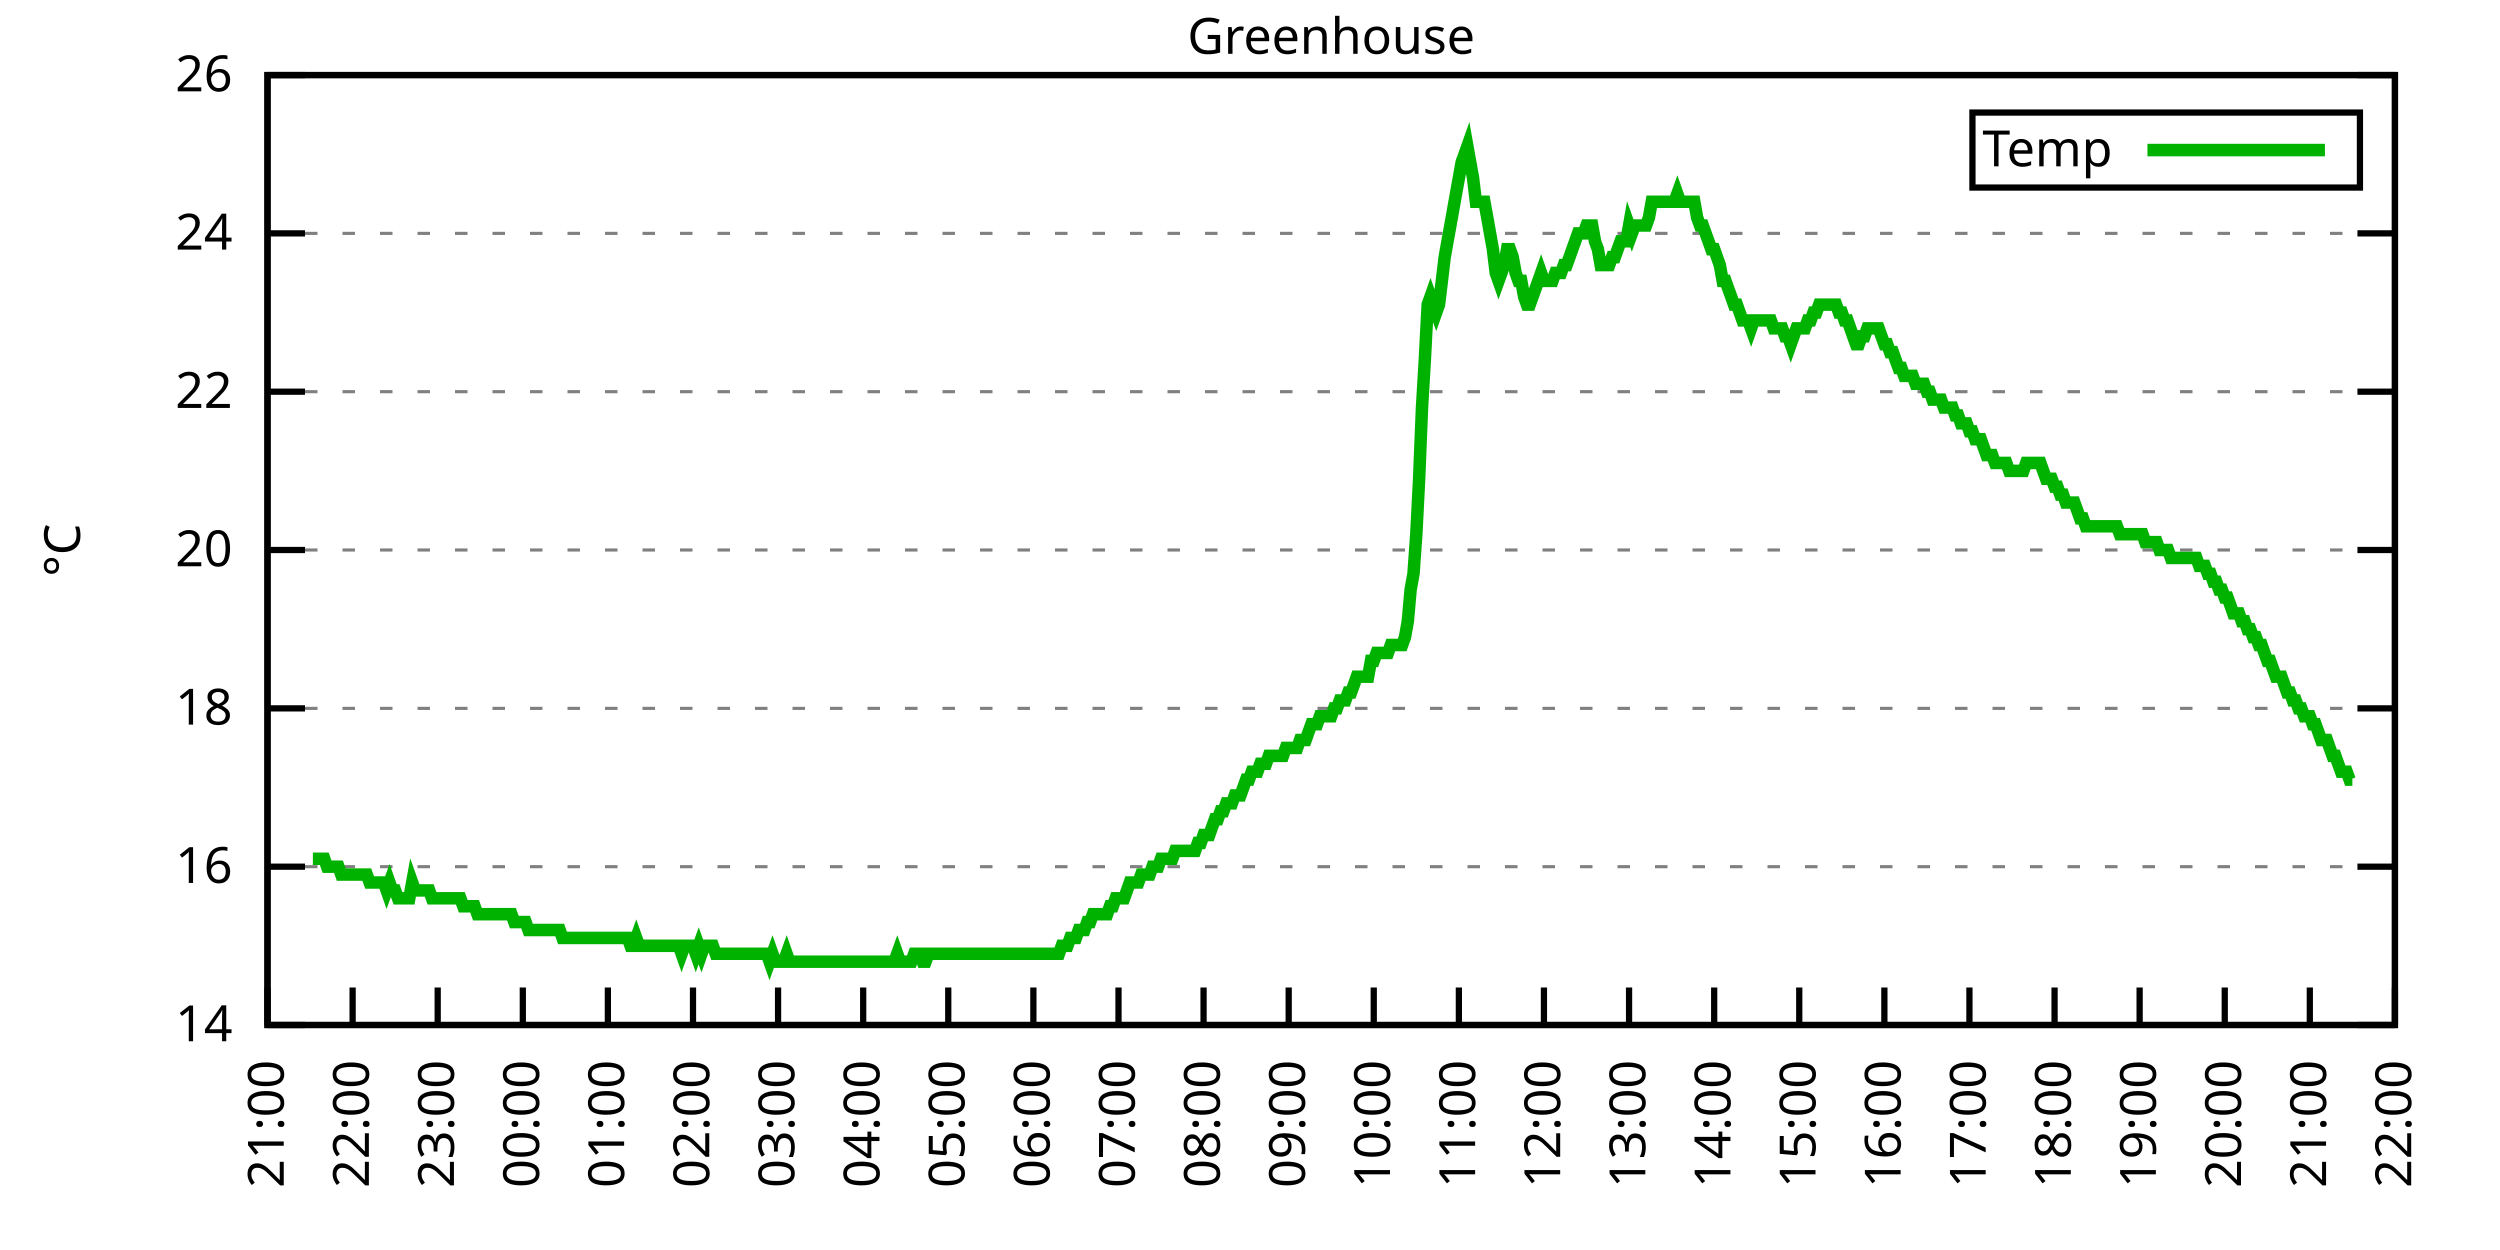
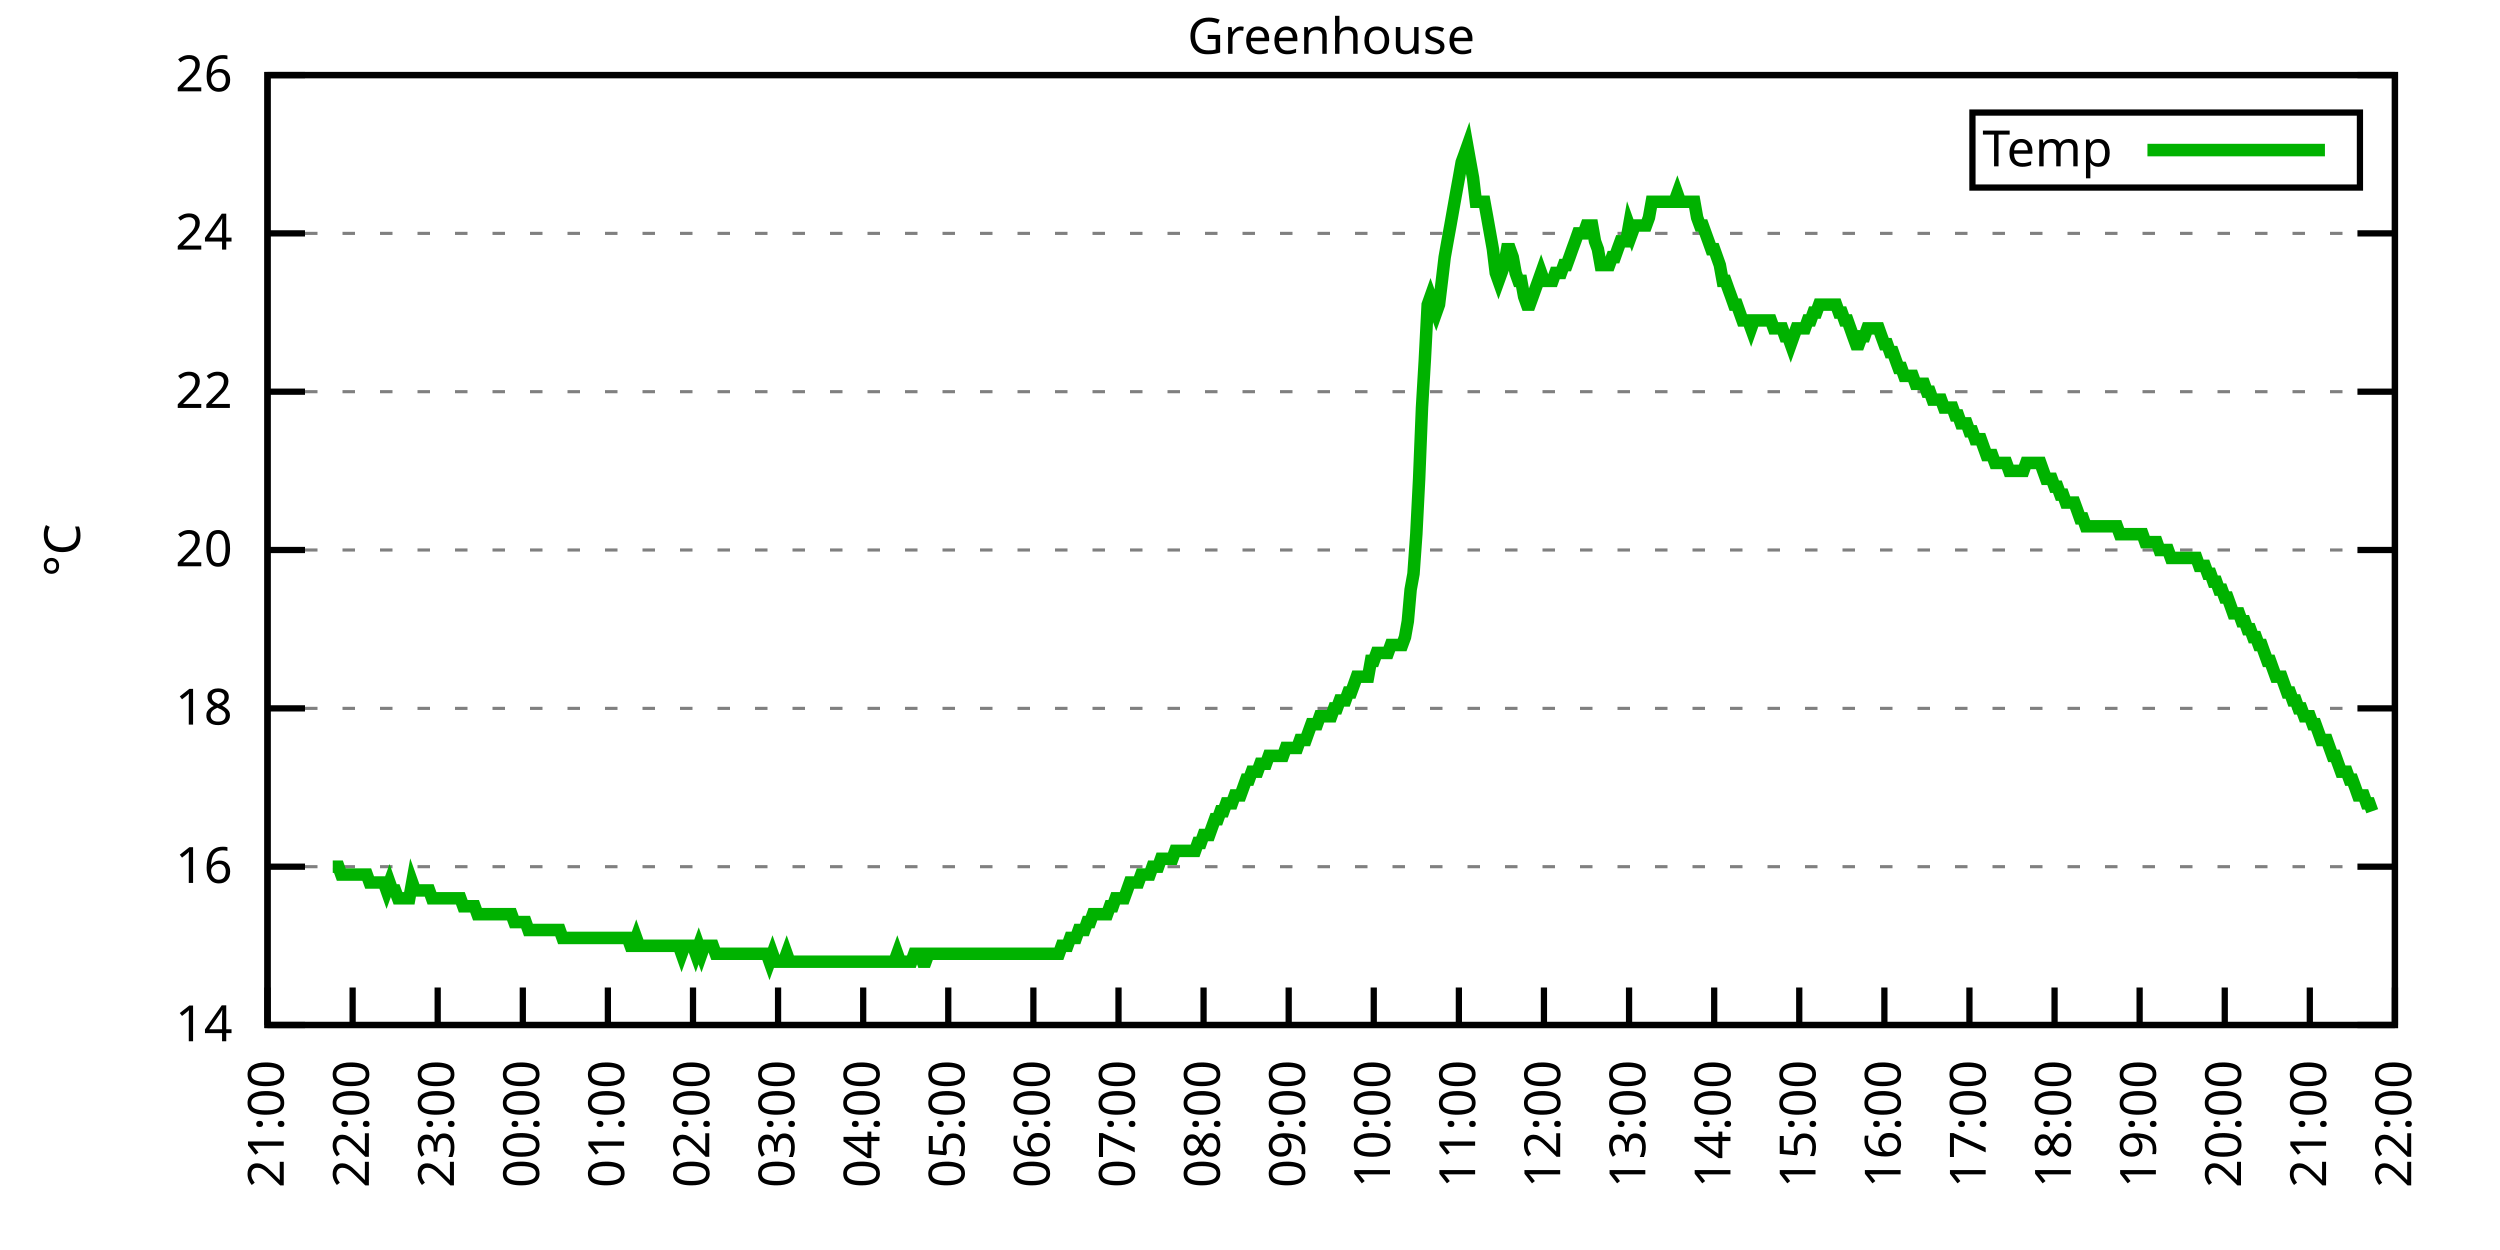
<svg xmlns="http://www.w3.org/2000/svg" xmlns:xlink="http://www.w3.org/1999/xlink" width="400" height="200" viewBox="0 0 400 200">
  <g id="gnuplot_canvas">
    <rect x="0" y="0" width="400" height="200" fill="none" />
    <defs>
      <circle id="gpDot" r="0.5" stroke-width="0.5" stroke="currentColor" />
      <path id="gpPt0" stroke-width="0.333" stroke="currentColor" d="M-1,0 h2 M0,-1 v2" />
      <path id="gpPt1" stroke-width="0.333" stroke="currentColor" d="M-1,-1 L1,1 M1,-1 L-1,1" />
      <path id="gpPt2" stroke-width="0.333" stroke="currentColor" d="M-1,0 L1,0 M0,-1 L0,1 M-1,-1 L1,1 M-1,1 L1,-1" />
      <rect id="gpPt3" stroke-width="0.333" stroke="currentColor" x="-1" y="-1" width="2" height="2" />
      <rect id="gpPt4" stroke-width="0.333" stroke="currentColor" fill="currentColor" x="-1" y="-1" width="2" height="2" />
      <circle id="gpPt5" stroke-width="0.333" stroke="currentColor" cx="0" cy="0" r="1" />
      <use xlink:href="#gpPt5" id="gpPt6" fill="currentColor" stroke="none" />
      <path id="gpPt7" stroke-width="0.333" stroke="currentColor" d="M0,-1.33 L-1.33,0.67 L1.33,0.67 z" />
      <use xlink:href="#gpPt7" id="gpPt8" fill="currentColor" stroke="none" />
      <use xlink:href="#gpPt7" id="gpPt9" stroke="currentColor" transform="rotate(180)" />
      <use xlink:href="#gpPt9" id="gpPt10" fill="currentColor" stroke="none" />
      <use xlink:href="#gpPt3" id="gpPt11" stroke="currentColor" transform="rotate(45)" />
      <use xlink:href="#gpPt11" id="gpPt12" fill="currentColor" stroke="none" />
      <path id="gpPt13" stroke-width="0.333" stroke="currentColor" d="M0,1.330 L1.265,0.411 L0.782,-1.067 L-0.782,-1.076 L-1.265,0.411 z" />
      <use xlink:href="#gpPt13" id="gpPt14" fill="currentColor" stroke="none" />
      <filter id="textbox" filterUnits="objectBoundingBox" x="0" y="0" height="1" width="1">
        <feFlood flood-color="white" flood-opacity="1" result="bgnd" />
        <feComposite in="SourceGraphic" in2="bgnd" operator="atop" />
      </filter>
      <filter id="greybox" filterUnits="objectBoundingBox" x="0" y="0" height="1" width="1">
        <feFlood flood-color="lightgrey" flood-opacity="1" result="grey" />
        <feComposite in="SourceGraphic" in2="grey" operator="atop" />
      </filter>
    </defs>
    <g fill="none" color="white" stroke="currentColor" stroke-width="1.00" stroke-linecap="butt" stroke-linejoin="miter">
</g>
    <g fill="none" color="black" stroke="currentColor" stroke-width="1.00" stroke-linecap="butt" stroke-linejoin="miter">
      <g stroke="none" shape-rendering="crispEdges">
        <polygon fill="rgb(255, 255, 255)" points="42.80,164.00 383.18,164.00 383.18,12.02 42.80,12.02 " />
      </g>
    </g>
    <g fill="none" color="black" stroke="currentColor" stroke-width="1.00" stroke-linecap="butt" stroke-linejoin="miter">
</g>
    <g fill="none" color="black" stroke="black" stroke-width="0.50" stroke-linecap="butt" stroke-linejoin="miter">
</g>
    <g fill="none" color="gray" stroke="currentColor" stroke-width="0.50" stroke-linecap="butt" stroke-linejoin="miter">
      <path stroke="gray" stroke-dasharray="2,4" class="gridline" d="M42.80,164.00 L383.19,164.00  " />
    </g>
    <g fill="none" color="gray" stroke="gray" stroke-width="1.00" stroke-linecap="butt" stroke-linejoin="miter">
</g>
    <g fill="none" color="black" stroke="currentColor" stroke-width="1.00" stroke-linecap="butt" stroke-linejoin="miter">
      <path stroke="black" d="M42.80,164.00 L48.80,164.00 M383.19,164.00 L377.19,164.00  " />
      <g transform="translate(37.20,166.60)" stroke="none" fill="black" font-family="Sans" font-size="8.00" text-anchor="end">
        <text>
          <tspan font-family="Sans"> 14</tspan>
        </text>
      </g>
    </g>
    <g fill="none" color="black" stroke="currentColor" stroke-width="1.00" stroke-linecap="butt" stroke-linejoin="miter">
</g>
    <g fill="none" color="black" stroke="black" stroke-width="0.50" stroke-linecap="butt" stroke-linejoin="miter">
</g>
    <g fill="none" color="gray" stroke="currentColor" stroke-width="0.50" stroke-linecap="butt" stroke-linejoin="miter">
      <path stroke="gray" stroke-dasharray="2,4" class="gridline" d="M42.80,138.67 L383.19,138.67  " />
    </g>
    <g fill="none" color="gray" stroke="gray" stroke-width="1.00" stroke-linecap="butt" stroke-linejoin="miter">
</g>
    <g fill="none" color="black" stroke="currentColor" stroke-width="1.00" stroke-linecap="butt" stroke-linejoin="miter">
      <path stroke="black" d="M42.80,138.67 L48.80,138.67 M383.19,138.67 L377.19,138.67  " />
      <g transform="translate(37.20,141.27)" stroke="none" fill="black" font-family="Sans" font-size="8.00" text-anchor="end">
        <text>
          <tspan font-family="Sans"> 16</tspan>
        </text>
      </g>
    </g>
    <g fill="none" color="black" stroke="currentColor" stroke-width="1.00" stroke-linecap="butt" stroke-linejoin="miter">
</g>
    <g fill="none" color="black" stroke="black" stroke-width="0.50" stroke-linecap="butt" stroke-linejoin="miter">
</g>
    <g fill="none" color="gray" stroke="currentColor" stroke-width="0.50" stroke-linecap="butt" stroke-linejoin="miter">
      <path stroke="gray" stroke-dasharray="2,4" class="gridline" d="M42.80,113.34 L383.19,113.34  " />
    </g>
    <g fill="none" color="gray" stroke="gray" stroke-width="1.00" stroke-linecap="butt" stroke-linejoin="miter">
</g>
    <g fill="none" color="black" stroke="currentColor" stroke-width="1.00" stroke-linecap="butt" stroke-linejoin="miter">
      <path stroke="black" d="M42.80,113.34 L48.80,113.34 M383.19,113.34 L377.19,113.34  " />
      <g transform="translate(37.20,115.94)" stroke="none" fill="black" font-family="Sans" font-size="8.00" text-anchor="end">
        <text>
          <tspan font-family="Sans"> 18</tspan>
        </text>
      </g>
    </g>
    <g fill="none" color="black" stroke="currentColor" stroke-width="1.00" stroke-linecap="butt" stroke-linejoin="miter">
</g>
    <g fill="none" color="black" stroke="black" stroke-width="0.50" stroke-linecap="butt" stroke-linejoin="miter">
</g>
    <g fill="none" color="gray" stroke="currentColor" stroke-width="0.50" stroke-linecap="butt" stroke-linejoin="miter">
      <path stroke="gray" stroke-dasharray="2,4" class="gridline" d="M42.80,88.00 L383.19,88.00  " />
    </g>
    <g fill="none" color="gray" stroke="gray" stroke-width="1.00" stroke-linecap="butt" stroke-linejoin="miter">
</g>
    <g fill="none" color="black" stroke="currentColor" stroke-width="1.00" stroke-linecap="butt" stroke-linejoin="miter">
      <path stroke="black" d="M42.80,88.00 L48.80,88.00 M383.19,88.00 L377.19,88.00  " />
      <g transform="translate(37.20,90.60)" stroke="none" fill="black" font-family="Sans" font-size="8.00" text-anchor="end">
        <text>
          <tspan font-family="Sans"> 20</tspan>
        </text>
      </g>
    </g>
    <g fill="none" color="black" stroke="currentColor" stroke-width="1.00" stroke-linecap="butt" stroke-linejoin="miter">
</g>
    <g fill="none" color="black" stroke="black" stroke-width="0.50" stroke-linecap="butt" stroke-linejoin="miter">
</g>
    <g fill="none" color="gray" stroke="currentColor" stroke-width="0.50" stroke-linecap="butt" stroke-linejoin="miter">
      <path stroke="gray" stroke-dasharray="2,4" class="gridline" d="M42.80,62.67 L383.19,62.67  " />
    </g>
    <g fill="none" color="gray" stroke="gray" stroke-width="1.00" stroke-linecap="butt" stroke-linejoin="miter">
</g>
    <g fill="none" color="black" stroke="currentColor" stroke-width="1.00" stroke-linecap="butt" stroke-linejoin="miter">
      <path stroke="black" d="M42.80,62.67 L48.80,62.67 M383.19,62.67 L377.19,62.67  " />
      <g transform="translate(37.20,65.27)" stroke="none" fill="black" font-family="Sans" font-size="8.00" text-anchor="end">
        <text>
          <tspan font-family="Sans"> 22</tspan>
        </text>
      </g>
    </g>
    <g fill="none" color="black" stroke="currentColor" stroke-width="1.00" stroke-linecap="butt" stroke-linejoin="miter">
</g>
    <g fill="none" color="black" stroke="black" stroke-width="0.50" stroke-linecap="butt" stroke-linejoin="miter">
</g>
    <g fill="none" color="gray" stroke="currentColor" stroke-width="0.50" stroke-linecap="butt" stroke-linejoin="miter">
      <path stroke="gray" stroke-dasharray="2,4" class="gridline" d="M42.80,37.34 L383.19,37.34  " />
    </g>
    <g fill="none" color="gray" stroke="gray" stroke-width="1.00" stroke-linecap="butt" stroke-linejoin="miter">
</g>
    <g fill="none" color="black" stroke="currentColor" stroke-width="1.00" stroke-linecap="butt" stroke-linejoin="miter">
      <path stroke="black" d="M42.80,37.34 L48.80,37.34 M383.19,37.34 L377.19,37.34  " />
      <g transform="translate(37.20,39.94)" stroke="none" fill="black" font-family="Sans" font-size="8.00" text-anchor="end">
        <text>
          <tspan font-family="Sans"> 24</tspan>
        </text>
      </g>
    </g>
    <g fill="none" color="black" stroke="currentColor" stroke-width="1.00" stroke-linecap="butt" stroke-linejoin="miter">
</g>
    <g fill="none" color="black" stroke="black" stroke-width="0.50" stroke-linecap="butt" stroke-linejoin="miter">
</g>
    <g fill="none" color="gray" stroke="currentColor" stroke-width="0.50" stroke-linecap="butt" stroke-linejoin="miter">
      <path stroke="gray" stroke-dasharray="2,4" class="gridline" d="M42.80,12.01 L383.19,12.01  " />
    </g>
    <g fill="none" color="gray" stroke="gray" stroke-width="1.00" stroke-linecap="butt" stroke-linejoin="miter">
</g>
    <g fill="none" color="black" stroke="currentColor" stroke-width="1.00" stroke-linecap="butt" stroke-linejoin="miter">
      <path stroke="black" d="M42.80,12.01 L48.80,12.01 M383.19,12.01 L377.19,12.01  " />
      <g transform="translate(37.20,14.61)" stroke="none" fill="black" font-family="Sans" font-size="8.00" text-anchor="end">
        <text>
          <tspan font-family="Sans"> 26</tspan>
        </text>
      </g>
    </g>
    <g fill="none" color="black" stroke="currentColor" stroke-width="1.00" stroke-linecap="butt" stroke-linejoin="miter">
      <path stroke="black" d="M42.80,164.00 L42.80,158.00  " />
      <g transform="translate(45.40,169.60) rotate(270.00)" stroke="none" fill="black" font-family="Sans" font-size="8.00" text-anchor="end">
        <text>
          <tspan font-family="Sans">21:00</tspan>
        </text>
      </g>
    </g>
    <g fill="none" color="black" stroke="currentColor" stroke-width="1.00" stroke-linecap="butt" stroke-linejoin="miter">
      <path stroke="black" d="M56.42,164.00 L56.42,158.00  " />
      <g transform="translate(59.02,169.60) rotate(270.00)" stroke="none" fill="black" font-family="Sans" font-size="8.00" text-anchor="end">
        <text>
          <tspan font-family="Sans">22:00</tspan>
        </text>
      </g>
    </g>
    <g fill="none" color="black" stroke="currentColor" stroke-width="1.00" stroke-linecap="butt" stroke-linejoin="miter">
      <path stroke="black" d="M70.03,164.00 L70.03,158.00  " />
      <g transform="translate(72.63,169.60) rotate(270.00)" stroke="none" fill="black" font-family="Sans" font-size="8.00" text-anchor="end">
        <text>
          <tspan font-family="Sans">23:00</tspan>
        </text>
      </g>
    </g>
    <g fill="none" color="black" stroke="currentColor" stroke-width="1.00" stroke-linecap="butt" stroke-linejoin="miter">
      <path stroke="black" d="M83.65,164.00 L83.65,158.00  " />
      <g transform="translate(86.25,169.60) rotate(270.00)" stroke="none" fill="black" font-family="Sans" font-size="8.00" text-anchor="end">
        <text>
          <tspan font-family="Sans">00:00</tspan>
        </text>
      </g>
    </g>
    <g fill="none" color="black" stroke="currentColor" stroke-width="1.00" stroke-linecap="butt" stroke-linejoin="miter">
      <path stroke="black" d="M97.26,164.00 L97.26,158.00  " />
      <g transform="translate(99.86,169.60) rotate(270.00)" stroke="none" fill="black" font-family="Sans" font-size="8.00" text-anchor="end">
        <text>
          <tspan font-family="Sans">01:00</tspan>
        </text>
      </g>
    </g>
    <g fill="none" color="black" stroke="currentColor" stroke-width="1.00" stroke-linecap="butt" stroke-linejoin="miter">
      <path stroke="black" d="M110.88,164.00 L110.88,158.00  " />
      <g transform="translate(113.48,169.60) rotate(270.00)" stroke="none" fill="black" font-family="Sans" font-size="8.00" text-anchor="end">
        <text>
          <tspan font-family="Sans">02:00</tspan>
        </text>
      </g>
    </g>
    <g fill="none" color="black" stroke="currentColor" stroke-width="1.00" stroke-linecap="butt" stroke-linejoin="miter">
      <path stroke="black" d="M124.49,164.00 L124.49,158.00  " />
      <g transform="translate(127.09,169.60) rotate(270.00)" stroke="none" fill="black" font-family="Sans" font-size="8.00" text-anchor="end">
        <text>
          <tspan font-family="Sans">03:00</tspan>
        </text>
      </g>
    </g>
    <g fill="none" color="black" stroke="currentColor" stroke-width="1.00" stroke-linecap="butt" stroke-linejoin="miter">
      <path stroke="black" d="M138.11,164.00 L138.11,158.00  " />
      <g transform="translate(140.71,169.60) rotate(270.00)" stroke="none" fill="black" font-family="Sans" font-size="8.00" text-anchor="end">
        <text>
          <tspan font-family="Sans">04:00</tspan>
        </text>
      </g>
    </g>
    <g fill="none" color="black" stroke="currentColor" stroke-width="1.00" stroke-linecap="butt" stroke-linejoin="miter">
      <path stroke="black" d="M151.72,164.00 L151.72,158.00  " />
      <g transform="translate(154.32,169.60) rotate(270.00)" stroke="none" fill="black" font-family="Sans" font-size="8.00" text-anchor="end">
        <text>
          <tspan font-family="Sans">05:00</tspan>
        </text>
      </g>
    </g>
    <g fill="none" color="black" stroke="currentColor" stroke-width="1.00" stroke-linecap="butt" stroke-linejoin="miter">
      <path stroke="black" d="M165.34,164.00 L165.34,158.00  " />
      <g transform="translate(167.94,169.60) rotate(270.00)" stroke="none" fill="black" font-family="Sans" font-size="8.00" text-anchor="end">
        <text>
          <tspan font-family="Sans">06:00</tspan>
        </text>
      </g>
    </g>
    <g fill="none" color="black" stroke="currentColor" stroke-width="1.00" stroke-linecap="butt" stroke-linejoin="miter">
      <path stroke="black" d="M178.96,164.00 L178.96,158.00  " />
      <g transform="translate(181.56,169.60) rotate(270.00)" stroke="none" fill="black" font-family="Sans" font-size="8.00" text-anchor="end">
        <text>
          <tspan font-family="Sans">07:00</tspan>
        </text>
      </g>
    </g>
    <g fill="none" color="black" stroke="currentColor" stroke-width="1.00" stroke-linecap="butt" stroke-linejoin="miter">
      <path stroke="black" d="M192.57,164.00 L192.57,158.00  " />
      <g transform="translate(195.17,169.60) rotate(270.00)" stroke="none" fill="black" font-family="Sans" font-size="8.00" text-anchor="end">
        <text>
          <tspan font-family="Sans">08:00</tspan>
        </text>
      </g>
    </g>
    <g fill="none" color="black" stroke="currentColor" stroke-width="1.00" stroke-linecap="butt" stroke-linejoin="miter">
      <path stroke="black" d="M206.19,164.00 L206.19,158.00  " />
      <g transform="translate(208.79,169.60) rotate(270.00)" stroke="none" fill="black" font-family="Sans" font-size="8.00" text-anchor="end">
        <text>
          <tspan font-family="Sans">09:00</tspan>
        </text>
      </g>
    </g>
    <g fill="none" color="black" stroke="currentColor" stroke-width="1.00" stroke-linecap="butt" stroke-linejoin="miter">
      <path stroke="black" d="M219.80,164.00 L219.80,158.00  " />
      <g transform="translate(222.40,169.60) rotate(270.00)" stroke="none" fill="black" font-family="Sans" font-size="8.00" text-anchor="end">
        <text>
          <tspan font-family="Sans">10:00</tspan>
        </text>
      </g>
    </g>
    <g fill="none" color="black" stroke="currentColor" stroke-width="1.00" stroke-linecap="butt" stroke-linejoin="miter">
      <path stroke="black" d="M233.42,164.00 L233.42,158.00  " />
      <g transform="translate(236.02,169.60) rotate(270.00)" stroke="none" fill="black" font-family="Sans" font-size="8.00" text-anchor="end">
        <text>
          <tspan font-family="Sans">11:00</tspan>
        </text>
      </g>
    </g>
    <g fill="none" color="black" stroke="currentColor" stroke-width="1.00" stroke-linecap="butt" stroke-linejoin="miter">
      <path stroke="black" d="M247.03,164.00 L247.03,158.00  " />
      <g transform="translate(249.63,169.60) rotate(270.00)" stroke="none" fill="black" font-family="Sans" font-size="8.00" text-anchor="end">
        <text>
          <tspan font-family="Sans">12:00</tspan>
        </text>
      </g>
    </g>
    <g fill="none" color="black" stroke="currentColor" stroke-width="1.00" stroke-linecap="butt" stroke-linejoin="miter">
      <path stroke="black" d="M260.65,164.00 L260.65,158.00  " />
      <g transform="translate(263.25,169.60) rotate(270.00)" stroke="none" fill="black" font-family="Sans" font-size="8.00" text-anchor="end">
        <text>
          <tspan font-family="Sans">13:00</tspan>
        </text>
      </g>
    </g>
    <g fill="none" color="black" stroke="currentColor" stroke-width="1.00" stroke-linecap="butt" stroke-linejoin="miter">
      <path stroke="black" d="M274.27,164.00 L274.27,158.00  " />
      <g transform="translate(276.87,169.60) rotate(270.00)" stroke="none" fill="black" font-family="Sans" font-size="8.00" text-anchor="end">
        <text>
          <tspan font-family="Sans">14:00</tspan>
        </text>
      </g>
    </g>
    <g fill="none" color="black" stroke="currentColor" stroke-width="1.00" stroke-linecap="butt" stroke-linejoin="miter">
      <path stroke="black" d="M287.88,164.00 L287.88,158.00  " />
      <g transform="translate(290.48,169.60) rotate(270.00)" stroke="none" fill="black" font-family="Sans" font-size="8.00" text-anchor="end">
        <text>
          <tspan font-family="Sans">15:00</tspan>
        </text>
      </g>
    </g>
    <g fill="none" color="black" stroke="currentColor" stroke-width="1.00" stroke-linecap="butt" stroke-linejoin="miter">
      <path stroke="black" d="M301.50,164.00 L301.50,158.00  " />
      <g transform="translate(304.10,169.60) rotate(270.00)" stroke="none" fill="black" font-family="Sans" font-size="8.00" text-anchor="end">
        <text>
          <tspan font-family="Sans">16:00</tspan>
        </text>
      </g>
    </g>
    <g fill="none" color="black" stroke="currentColor" stroke-width="1.00" stroke-linecap="butt" stroke-linejoin="miter">
      <path stroke="black" d="M315.11,164.00 L315.11,158.00  " />
      <g transform="translate(317.71,169.60) rotate(270.00)" stroke="none" fill="black" font-family="Sans" font-size="8.00" text-anchor="end">
        <text>
          <tspan font-family="Sans">17:00</tspan>
        </text>
      </g>
    </g>
    <g fill="none" color="black" stroke="currentColor" stroke-width="1.00" stroke-linecap="butt" stroke-linejoin="miter">
      <path stroke="black" d="M328.73,164.00 L328.73,158.00  " />
      <g transform="translate(331.33,169.60) rotate(270.00)" stroke="none" fill="black" font-family="Sans" font-size="8.00" text-anchor="end">
        <text>
          <tspan font-family="Sans">18:00</tspan>
        </text>
      </g>
    </g>
    <g fill="none" color="black" stroke="currentColor" stroke-width="1.00" stroke-linecap="butt" stroke-linejoin="miter">
      <path stroke="black" d="M342.34,164.00 L342.34,158.00  " />
      <g transform="translate(344.94,169.60) rotate(270.00)" stroke="none" fill="black" font-family="Sans" font-size="8.00" text-anchor="end">
        <text>
          <tspan font-family="Sans">19:00</tspan>
        </text>
      </g>
    </g>
    <g fill="none" color="black" stroke="currentColor" stroke-width="1.00" stroke-linecap="butt" stroke-linejoin="miter">
      <path stroke="black" d="M355.96,164.00 L355.96,158.00  " />
      <g transform="translate(358.56,169.60) rotate(270.00)" stroke="none" fill="black" font-family="Sans" font-size="8.00" text-anchor="end">
        <text>
          <tspan font-family="Sans">20:00</tspan>
        </text>
      </g>
    </g>
    <g fill="none" color="black" stroke="currentColor" stroke-width="1.00" stroke-linecap="butt" stroke-linejoin="miter">
      <path stroke="black" d="M369.57,164.00 L369.57,158.00  " />
      <g transform="translate(372.17,169.60) rotate(270.00)" stroke="none" fill="black" font-family="Sans" font-size="8.00" text-anchor="end">
        <text>
          <tspan font-family="Sans">21:00</tspan>
        </text>
      </g>
    </g>
    <g fill="none" color="black" stroke="currentColor" stroke-width="1.00" stroke-linecap="butt" stroke-linejoin="miter">
      <path stroke="black" d="M383.19,164.00 L383.19,158.00  " />
      <g transform="translate(385.79,169.60) rotate(270.00)" stroke="none" fill="black" font-family="Sans" font-size="8.00" text-anchor="end">
        <text>
          <tspan font-family="Sans">22:00</tspan>
        </text>
      </g>
    </g>
    <g fill="none" color="black" stroke="currentColor" stroke-width="1.00" stroke-linecap="butt" stroke-linejoin="miter">
</g>
    <g fill="none" color="black" stroke="currentColor" stroke-width="1.00" stroke-linecap="butt" stroke-linejoin="miter">
      <path stroke="black" d="M42.80,12.01 L42.80,164.00 L383.19,164.00 L383.19,12.01 L42.80,12.01 Z  " />
    </g>
    <g fill="none" color="black" stroke="currentColor" stroke-width="1.00" stroke-linecap="butt" stroke-linejoin="miter">
</g>
    <g fill="none" color="black" stroke="currentColor" stroke-width="1.00" stroke-linecap="butt" stroke-linejoin="miter">
      <path stroke="black" d="M315.59,30.01 L315.59,18.01 L377.59,18.01 L377.59,30.01 L315.59,30.01 Z  " />
    </g>
    <g id="Greenhouse_plot_1">
      <g fill="none" color="white" stroke="black" stroke-width="2.00" stroke-linecap="butt" stroke-linejoin="miter">
</g>
      <g fill="none" color="black" stroke="currentColor" stroke-width="2.00" stroke-linecap="butt" stroke-linejoin="miter">
        <g transform="translate(337.99,26.61)" stroke="none" fill="black" font-family="Sans" font-size="8.00" text-anchor="end">
          <text>
            <tspan font-family="Sans">Temp</tspan>
          </text>
        </g>
      </g>
      <g fill="none" color="black" stroke="currentColor" stroke-width="2.00" stroke-linecap="butt" stroke-linejoin="miter">
-         <path stroke="rgb(  0, 178,   0)" d="M343.59,24.01 L371.99,24.01 M50.06,137.40 L50.52,137.40 L50.97,137.40 L51.42,137.40 L51.88,137.40 L52.33,138.67   L52.78,138.67 L53.24,138.67 L53.69,138.67 L54.15,138.67 L54.60,139.93 L55.05,139.93 L55.51,139.93 L55.96,139.93   L56.42,139.93 L56.87,139.93 L57.32,139.93 L57.78,139.93 L58.23,139.93 L58.68,139.93 L59.14,141.20 L59.59,141.20   L60.05,141.20 L60.50,141.20 L60.95,141.20 L61.41,141.20 L61.86,142.47 L62.32,141.20 L62.77,142.47 L63.22,142.47   L63.68,143.73 L64.13,143.73 L64.58,143.73 L65.04,143.73 L65.49,143.73 L65.95,141.20 L66.40,142.47 L66.85,142.47   L67.31,142.47 L67.76,142.47 L68.22,142.47 L68.67,142.47 L69.12,143.73 L69.58,143.73 L70.03,143.73 L70.49,143.73   L70.94,143.73 L71.39,143.73 L71.85,143.73 L72.30,143.73 L72.75,143.73 L73.21,143.73 L73.66,143.73 L74.12,145.00   L74.57,145.00 L75.02,145.00 L75.48,145.00 L75.93,145.00 L76.39,146.27 L76.84,146.27 L77.29,146.27 L77.75,146.27   L78.20,146.27 L78.65,146.27 L79.11,146.27 L79.56,146.27 L80.02,146.27 L80.47,146.27 L80.92,146.27 L81.38,146.27   L81.83,146.27 L82.29,147.53 L82.74,147.53 L83.19,147.53 L83.65,147.53 L84.10,147.53 L84.55,148.80 L85.01,148.80   L85.46,148.80 L85.92,148.80 L86.37,148.80 L86.82,148.80 L87.28,148.80 L87.73,148.80 L88.19,148.80 L88.64,148.80   L89.09,148.80 L89.55,148.80 L90.00,150.07 L90.45,150.07 L90.91,150.07 L91.36,150.07 L91.82,150.07 L92.27,150.07   L92.72,150.07 L93.18,150.07 L93.63,150.07 L94.09,150.07 L94.54,150.07 L94.99,150.07 L95.45,150.07 L95.90,150.07   L96.35,150.07 L96.81,150.07 L97.26,150.07 L97.72,150.07 L98.17,150.07 L98.62,150.07 L99.08,150.07 L99.53,150.07   L99.99,150.07 L100.44,150.07 L100.89,151.33 L101.35,151.33 L101.80,150.07 L102.25,151.33 L102.71,151.33 L103.16,151.33   L103.62,151.33 L104.07,151.33 L104.52,151.33 L104.98,151.33 L105.43,151.33 L105.89,151.33 L106.34,151.33 L106.79,151.33   L107.25,151.33 L107.70,151.33 L108.15,151.33 L108.61,151.33 L109.06,152.60 L109.52,151.33 L109.97,151.33 L110.42,151.33   L110.88,151.33 L111.33,152.60 L111.79,151.33 L112.24,152.60 L112.69,151.33 L113.15,151.33 L113.60,151.33 L114.05,151.33   L114.51,152.60 L114.96,152.60 L115.42,152.60 L115.87,152.60 L116.32,152.60 L116.78,152.60 L117.23,152.60 L117.69,152.60   L118.14,152.60 L118.59,152.60 L119.05,152.60 L119.50,152.60 L119.96,152.60 L120.41,152.60 L120.86,152.60 L121.32,152.60   L121.77,152.60 L122.22,152.60 L122.68,152.60 L123.13,153.87 L123.59,152.60 L124.04,153.87 L124.49,153.87 L124.95,153.87   L125.40,153.87 L125.86,152.60 L126.31,153.87 L126.76,153.87 L127.22,153.87 L127.67,153.87 L128.12,153.87 L128.58,153.87   L129.03,153.87 L129.49,153.87 L129.94,153.87 L130.39,153.87 L130.85,153.87 L131.30,153.87 L131.76,153.87 L132.21,153.87   L132.66,153.87 L133.12,153.87 L133.57,153.87 L134.02,153.87 L134.48,153.87 L134.93,153.87 L135.39,153.87 L135.84,153.87   L136.29,153.87 L136.75,153.87 L137.20,153.87 L137.66,153.87 L138.11,153.87 L138.56,153.87 L139.02,153.87 L139.47,153.87   L139.92,153.87 L140.38,153.87 L140.83,153.87 L141.29,153.87 L141.74,153.87 L142.19,153.87 L142.65,153.87 L143.10,153.87   L143.56,152.60 L144.01,153.87 L144.46,153.87 L144.92,153.87 L145.37,153.87 L145.82,153.87 L146.28,152.60 L146.73,152.60   L147.19,152.60 L147.64,153.87 L148.09,153.87 L148.55,152.60 L149.00,152.60 L149.46,152.60 L149.91,152.60 L150.36,152.60   L150.82,152.60 L151.27,152.60 L151.72,152.60 L152.18,152.60 L152.63,152.60 L153.09,152.60 L153.54,152.60 L153.99,152.60   L154.45,152.60 L154.90,152.60 L155.36,152.60 L155.81,152.60 L156.26,152.60 L156.72,152.60 L157.17,152.60 L157.62,152.60   L158.08,152.60 L158.53,152.60 L158.99,152.60 L159.44,152.60 L159.89,152.60 L160.35,152.60 L160.80,152.60 L161.26,152.60   L161.71,152.60 L162.16,152.60 L162.62,152.60 L163.07,152.60 L163.52,152.60 L163.98,152.60 L164.43,152.60 L164.89,152.60   L165.34,152.60 L165.79,152.60 L166.25,152.60 L166.70,152.60 L167.16,152.60 L167.61,152.60 L168.06,152.60 L168.52,152.60   L168.97,152.60 L169.43,152.60 L169.88,151.33 L170.33,151.33 L170.79,151.33 L171.24,150.07 L171.69,150.07 L172.15,150.07   L172.60,148.80 L173.06,148.80 L173.51,148.80 L173.96,147.53 L174.42,147.53 L174.87,146.27 L175.33,146.27 L175.78,146.27   L176.23,146.27 L176.69,146.27 L177.14,146.27 L177.59,145.00 L178.05,145.00 L178.50,143.73 L178.96,143.73 L179.41,143.73   L179.86,143.73 L180.32,142.47 L180.77,141.20 L181.23,141.20 L181.68,141.20 L182.13,141.20 L182.59,139.93 L183.04,139.93   L183.49,139.93 L183.95,139.93 L184.40,138.67 L184.86,138.67 L185.31,138.67 L185.76,137.40 L186.22,137.40 L186.67,137.40   L187.13,137.40 L187.58,137.40 L188.03,136.14 L188.49,136.14 L188.94,136.14 L189.39,136.14 L189.85,136.14 L190.30,136.14   L190.76,136.14 L191.21,136.14 L191.66,134.87 L192.12,134.87 L192.57,133.60 L193.03,133.60 L193.48,133.60 L193.93,132.34   L194.39,131.07 L194.84,131.07 L195.29,129.80 L195.75,129.80 L196.20,128.54 L196.66,128.54 L197.11,128.54 L197.56,127.27   L198.02,127.27 L198.47,127.27 L198.93,126.00 L199.38,124.74 L199.83,124.74 L200.29,123.47 L200.74,123.47 L201.19,123.47   L201.65,122.20 L202.10,122.20 L202.56,122.20 L203.01,120.94 L203.46,120.94 L203.92,120.94 L204.37,120.94 L204.83,120.94   L205.28,120.94 L205.73,119.67 L206.19,119.67 L206.64,119.67 L207.09,119.67 L207.55,119.67 L208.00,118.40 L208.46,118.40   L208.91,118.40 L209.36,117.14 L209.82,115.87 L210.27,115.87 L210.73,115.87 L211.18,114.60 L211.63,114.60 L212.09,114.60   L212.54,114.60 L213.00,114.60 L213.45,113.34 L213.90,113.34 L214.36,112.07 L214.81,112.07 L215.26,112.07 L215.72,110.80   L216.17,110.80 L216.63,109.54 L217.08,108.27 L217.53,108.27 L217.99,108.27 L218.44,108.27 L218.90,108.27 L219.35,105.74   L219.80,105.74 L220.26,104.47 L220.71,104.47 L221.16,104.47 L221.62,104.47 L222.07,104.47 L222.53,103.20 L222.98,103.20   L223.43,103.20 L223.89,103.20 L224.34,103.20 L224.80,101.94 L225.25,99.40 L225.70,94.34 L226.16,91.80 L226.61,85.47   L227.06,76.61 L227.52,65.21 L227.97,57.61 L228.43,48.74 L228.88,47.47 L229.33,48.74 L229.79,50.01 L230.24,48.74   L230.70,44.94 L231.15,41.14 L231.60,38.61 L232.06,36.08 L232.51,33.54 L232.96,31.01 L233.42,28.48 L233.87,25.94   L234.33,24.68 L234.78,23.41 L235.23,25.94 L235.69,28.48 L236.14,32.28 L236.60,32.28 L237.05,32.28 L237.50,32.28   L237.96,34.81 L238.41,37.34 L238.86,39.87 L239.32,43.67 L239.77,44.94 L240.23,43.67 L240.68,42.41 L241.13,39.87   L241.59,39.87 L242.04,41.14 L242.50,43.67 L242.95,44.94 L243.40,44.94 L243.86,47.47 L244.31,48.74 L244.76,48.74   L245.22,47.47 L245.67,46.21 L246.13,44.94 L246.58,43.67 L247.03,44.94 L247.49,44.94 L247.94,44.94 L248.40,44.94   L248.85,43.67 L249.30,43.67 L249.76,43.67 L250.21,42.41 L250.66,42.41 L251.12,41.14 L251.57,39.87 L252.03,38.61   L252.48,37.34 L252.93,37.34 L253.39,37.34 L253.84,36.08 L254.30,36.08 L254.75,36.08 L255.20,38.61 L255.66,39.87   L256.11,42.41 L256.56,42.41 L257.02,42.41 L257.47,42.41 L257.93,41.14 L258.38,41.14 L258.83,39.87 L259.29,38.61   L259.74,38.61 L260.20,38.61 L260.65,36.08 L261.10,37.34 L261.56,36.08 L262.01,36.08 L262.47,36.08 L262.92,36.08   L263.37,36.08 L263.83,34.81 L264.28,32.28 L264.73,32.28 L265.19,32.28 L265.64,32.28 L266.10,32.28 L266.55,32.28   L267.00,32.28 L267.46,32.28 L267.91,32.28 L268.37,31.01 L268.82,32.28 L269.27,32.28 L269.73,32.28 L270.18,32.28   L270.63,32.28 L271.09,32.28 L271.54,34.81 L272.00,36.08 L272.45,36.08 L272.90,37.34 L273.36,38.61 L273.81,39.87   L274.27,39.87 L274.72,41.14 L275.17,42.41 L275.63,44.94 L276.08,44.94 L276.53,46.21 L276.99,47.47 L277.44,48.74   L277.90,48.74 L278.35,50.01 L278.80,51.27 L279.26,51.27 L279.71,51.27 L280.17,52.54 L280.62,51.27 L281.07,51.27   L281.53,51.27 L281.98,51.27 L282.43,51.27 L282.89,51.27 L283.34,51.27 L283.80,52.54 L284.25,52.54 L284.70,52.54   L285.16,52.54 L285.61,53.81 L286.07,53.81 L286.52,55.07 L286.97,53.81 L287.43,52.54 L287.88,52.54 L288.33,52.54   L288.79,52.54 L289.24,51.27 L289.70,51.27 L290.15,50.01 L290.60,50.01 L291.06,48.74 L291.51,48.74 L291.97,48.74   L292.42,48.74 L292.87,48.74 L293.33,48.74 L293.78,48.74 L294.23,50.01 L294.69,50.01 L295.14,51.27 L295.60,51.27   L296.05,52.54 L296.50,53.81 L296.96,55.07 L297.41,55.07 L297.87,53.81 L298.32,53.81 L298.77,52.54 L299.23,52.54   L299.68,52.54 L300.13,52.54 L300.59,52.54 L301.04,53.81 L301.50,55.07 L301.95,55.07 L302.40,56.34 L302.86,56.34   L303.31,57.61 L303.77,58.87 L304.22,58.87 L304.67,60.14 L305.13,60.14 L305.58,60.14 L306.03,60.14 L306.49,61.41   L306.94,61.41 L307.40,61.41 L307.85,61.41 L308.30,62.67 L308.76,62.67 L309.21,63.94 L309.67,63.94 L310.12,63.94   L310.57,63.94 L311.03,65.21 L311.48,65.21 L311.94,65.21 L312.39,65.21 L312.84,66.47 L313.30,66.47 L313.75,67.74   L314.20,67.74 L314.66,67.74 L315.11,69.01 L315.57,69.01 L316.02,70.27 L316.47,70.27 L316.93,70.27 L317.38,71.54   L317.84,72.81 L318.29,72.81 L318.74,72.81 L319.20,74.07 L319.65,74.07 L320.10,74.07 L320.56,74.07 L321.01,74.07   L321.47,75.34 L321.92,75.34 L322.37,75.34 L322.83,75.34 L323.28,75.34 L323.74,75.34 L324.19,74.07 L324.64,74.07   L325.10,74.07 L325.55,74.07 L326.00,74.07 L326.46,74.07 L326.91,75.34 L327.37,76.61 L327.82,76.61 L328.27,76.61   L328.73,77.87 L329.18,77.87 L329.64,79.14 L330.09,79.14 L330.54,80.41 L331.00,80.41 L331.45,80.41 L331.90,80.41   L332.36,81.67 L332.81,82.94 L333.27,82.94 L333.72,84.21 L334.17,84.21 L334.63,84.21 L335.08,84.21 L335.54,84.21   L335.99,84.21 L336.44,84.21 L336.90,84.21 L337.35,84.21 L337.80,84.21 L338.26,84.21 L338.71,84.21 L339.17,85.47   L339.62,85.47 L340.07,85.47 L340.53,85.47 L340.98,85.47 L341.44,85.47 L341.89,85.47 L342.34,85.47 L342.80,85.47   L343.25,86.74 L343.70,86.74 L344.16,86.74 L344.61,86.74 L345.07,86.74 L345.52,88.00 L345.97,88.00 L346.43,88.00   L346.88,88.00 L347.34,89.27 L347.79,89.27 L348.24,89.27 L348.70,89.27 L349.15,89.27 L349.60,89.27 L350.06,89.27   L350.51,89.27 L350.97,89.27 L351.42,89.27 L351.87,90.54 L352.33,90.54 L352.78,90.54 L353.24,91.80 L353.69,91.80   L354.14,93.07 L354.60,93.07 L355.05,94.34 L355.50,94.34 L355.96,95.60 L356.41,95.60 L356.87,96.87 L357.32,98.14   L357.77,98.14 L358.23,98.14 L358.68,99.40 L359.14,99.40 L359.59,100.67 L360.04,100.67 L360.50,101.94 L360.95,101.94   L361.41,103.20 L361.86,103.20 L362.31,104.47 L362.77,105.74 L363.22,105.74 L363.67,107.00 L364.13,108.27 L364.58,108.27   L365.04,108.27 L365.49,109.54 L365.94,110.80 L366.40,110.80 L366.85,112.07 L367.31,112.07 L367.76,113.34 L368.21,113.34   L368.67,114.60 L369.12,114.60 L369.57,114.60 L370.03,115.87 L370.48,115.87 L370.94,117.14 L371.39,118.40 L371.84,118.40   L372.30,118.40 L372.75,119.67 L373.21,120.94 L373.66,120.94 L374.11,122.20 L374.57,123.47 L375.02,123.47 L375.47,123.47   L375.93,124.74 L376.38,124.74  " />
+         <path stroke="rgb(  0, 178,   0)" d="M343.59,24.01 L371.99,24.01 M53.24,138.67 L53.69,138.67 L54.15,138.67 L54.60,139.93 L55.05,139.93 L55.51,139.93   L55.96,139.93 L56.42,139.93 L56.87,139.93 L57.32,139.93 L57.78,139.93 L58.23,139.93 L58.68,139.93 L59.14,141.20   L59.59,141.20 L60.05,141.20 L60.50,141.20 L60.95,141.20 L61.41,141.20 L61.86,142.47 L62.32,141.20 L62.77,142.47   L63.22,142.47 L63.68,143.73 L64.13,143.73 L64.58,143.73 L65.04,143.73 L65.49,143.73 L65.95,141.20 L66.40,142.47   L66.85,142.47 L67.31,142.47 L67.76,142.47 L68.22,142.47 L68.67,142.47 L69.12,143.73 L69.58,143.73 L70.03,143.73   L70.49,143.73 L70.94,143.73 L71.39,143.73 L71.85,143.73 L72.30,143.73 L72.75,143.73 L73.21,143.73 L73.66,143.73   L74.12,145.00 L74.57,145.00 L75.02,145.00 L75.48,145.00 L75.93,145.00 L76.39,146.27 L76.84,146.27 L77.29,146.27   L77.75,146.27 L78.20,146.27 L78.65,146.27 L79.11,146.27 L79.56,146.27 L80.02,146.27 L80.47,146.27 L80.92,146.27   L81.38,146.27 L81.83,146.27 L82.29,147.53 L82.74,147.53 L83.19,147.53 L83.65,147.53 L84.10,147.53 L84.55,148.80   L85.01,148.80 L85.46,148.80 L85.92,148.80 L86.37,148.80 L86.82,148.80 L87.28,148.80 L87.73,148.80 L88.19,148.80   L88.64,148.80 L89.09,148.80 L89.55,148.80 L90.00,150.07 L90.45,150.07 L90.91,150.07 L91.36,150.07 L91.82,150.07   L92.27,150.07 L92.72,150.07 L93.18,150.07 L93.63,150.07 L94.09,150.07 L94.54,150.07 L94.99,150.07 L95.45,150.07   L95.90,150.07 L96.35,150.07 L96.81,150.07 L97.26,150.07 L97.72,150.07 L98.17,150.07 L98.62,150.07 L99.08,150.07   L99.53,150.07 L99.99,150.07 L100.44,150.07 L100.89,151.33 L101.35,151.33 L101.80,150.07 L102.25,151.33 L102.71,151.33   L103.16,151.33 L103.62,151.33 L104.07,151.33 L104.52,151.33 L104.98,151.33 L105.43,151.33 L105.89,151.33 L106.34,151.33   L106.79,151.33 L107.25,151.33 L107.70,151.33 L108.15,151.33 L108.61,151.33 L109.06,152.60 L109.52,151.33 L109.97,151.33   L110.42,151.33 L110.88,151.33 L111.33,152.60 L111.79,151.33 L112.24,152.60 L112.69,151.33 L113.15,151.33 L113.60,151.33   L114.05,151.33 L114.51,152.60 L114.96,152.60 L115.42,152.60 L115.87,152.60 L116.32,152.60 L116.78,152.60 L117.23,152.60   L117.69,152.60 L118.14,152.60 L118.59,152.60 L119.05,152.60 L119.50,152.60 L119.96,152.60 L120.41,152.60 L120.86,152.60   L121.32,152.60 L121.77,152.60 L122.22,152.60 L122.68,152.60 L123.13,153.87 L123.59,152.60 L124.04,153.87 L124.49,153.87   L124.95,153.87 L125.40,153.87 L125.86,152.60 L126.31,153.87 L126.76,153.87 L127.22,153.87 L127.67,153.87 L128.12,153.87   L128.58,153.87 L129.03,153.87 L129.49,153.87 L129.94,153.87 L130.39,153.87 L130.85,153.87 L131.30,153.87 L131.76,153.87   L132.21,153.87 L132.66,153.87 L133.12,153.87 L133.57,153.87 L134.02,153.87 L134.48,153.87 L134.93,153.87 L135.39,153.87   L135.84,153.87 L136.29,153.87 L136.75,153.87 L137.20,153.87 L137.66,153.87 L138.11,153.87 L138.56,153.87 L139.02,153.87   L139.47,153.87 L139.92,153.87 L140.38,153.87 L140.83,153.87 L141.29,153.87 L141.74,153.87 L142.19,153.87 L142.65,153.87   L143.10,153.87 L143.56,152.60 L144.01,153.87 L144.46,153.87 L144.92,153.87 L145.37,153.87 L145.82,153.87 L146.28,152.60   L146.73,152.60 L147.19,152.60 L147.64,153.87 L148.09,153.87 L148.55,152.60 L149.00,152.60 L149.46,152.60 L149.91,152.60   L150.36,152.60 L150.82,152.60 L151.27,152.60 L151.72,152.60 L152.18,152.60 L152.63,152.60 L153.09,152.60 L153.54,152.60   L153.99,152.60 L154.45,152.60 L154.90,152.60 L155.36,152.60 L155.81,152.60 L156.26,152.60 L156.72,152.60 L157.17,152.60   L157.62,152.60 L158.08,152.60 L158.53,152.60 L158.99,152.60 L159.44,152.60 L159.89,152.60 L160.35,152.60 L160.80,152.60   L161.26,152.60 L161.71,152.60 L162.16,152.60 L162.62,152.60 L163.07,152.60 L163.52,152.60 L163.98,152.60 L164.43,152.60   L164.89,152.60 L165.34,152.60 L165.79,152.60 L166.25,152.60 L166.70,152.60 L167.16,152.60 L167.61,152.60 L168.06,152.60   L168.52,152.60 L168.97,152.60 L169.43,152.60 L169.88,151.33 L170.33,151.33 L170.79,151.33 L171.24,150.07 L171.69,150.07   L172.15,150.07 L172.60,148.80 L173.06,148.80 L173.51,148.80 L173.96,147.53 L174.42,147.53 L174.87,146.27 L175.33,146.27   L175.78,146.27 L176.23,146.27 L176.69,146.27 L177.14,146.27 L177.59,145.00 L178.05,145.00 L178.50,143.73 L178.96,143.73   L179.41,143.73 L179.86,143.73 L180.32,142.47 L180.77,141.20 L181.23,141.20 L181.68,141.20 L182.13,141.20 L182.59,139.93   L183.04,139.93 L183.49,139.93 L183.95,139.93 L184.40,138.67 L184.86,138.67 L185.31,138.67 L185.76,137.40 L186.22,137.40   L186.67,137.40 L187.13,137.40 L187.58,137.40 L188.03,136.14 L188.49,136.14 L188.94,136.14 L189.39,136.14 L189.85,136.14   L190.30,136.14 L190.76,136.14 L191.21,136.14 L191.66,134.87 L192.12,134.87 L192.57,133.60 L193.03,133.60 L193.48,133.60   L193.93,132.34 L194.39,131.07 L194.84,131.07 L195.29,129.80 L195.75,129.80 L196.20,128.54 L196.66,128.54 L197.11,128.54   L197.56,127.27 L198.02,127.27 L198.47,127.27 L198.93,126.00 L199.38,124.74 L199.83,124.74 L200.29,123.47 L200.74,123.47   L201.19,123.47 L201.65,122.20 L202.10,122.20 L202.56,122.20 L203.01,120.94 L203.46,120.94 L203.92,120.94 L204.37,120.94   L204.83,120.94 L205.28,120.94 L205.73,119.67 L206.19,119.67 L206.64,119.67 L207.09,119.67 L207.55,119.67 L208.00,118.40   L208.46,118.40 L208.91,118.40 L209.36,117.14 L209.82,115.87 L210.27,115.87 L210.73,115.87 L211.18,114.60 L211.63,114.60   L212.09,114.60 L212.54,114.60 L213.00,114.60 L213.45,113.34 L213.90,113.34 L214.36,112.07 L214.81,112.07 L215.26,112.07   L215.72,110.80 L216.17,110.80 L216.63,109.54 L217.08,108.27 L217.53,108.27 L217.99,108.27 L218.44,108.27 L218.90,108.27   L219.35,105.74 L219.80,105.74 L220.26,104.47 L220.71,104.47 L221.16,104.47 L221.62,104.47 L222.07,104.47 L222.53,103.20   L222.98,103.20 L223.43,103.20 L223.89,103.20 L224.34,103.20 L224.80,101.94 L225.25,99.40 L225.70,94.34 L226.16,91.80   L226.61,85.47 L227.06,76.61 L227.52,65.21 L227.97,57.61 L228.43,48.74 L228.88,47.47 L229.33,48.74 L229.79,50.01   L230.24,48.74 L230.70,44.94 L231.15,41.14 L231.60,38.61 L232.06,36.08 L232.51,33.54 L232.96,31.01 L233.42,28.48   L233.87,25.94 L234.33,24.68 L234.78,23.41 L235.23,25.94 L235.69,28.48 L236.14,32.28 L236.60,32.28 L237.05,32.28   L237.50,32.28 L237.96,34.81 L238.41,37.34 L238.86,39.87 L239.32,43.67 L239.77,44.94 L240.23,43.67 L240.68,42.41   L241.13,39.87 L241.59,39.87 L242.04,41.14 L242.50,43.67 L242.95,44.94 L243.40,44.94 L243.86,47.47 L244.31,48.74   L244.76,48.74 L245.22,47.47 L245.67,46.21 L246.13,44.94 L246.58,43.67 L247.03,44.94 L247.49,44.94 L247.94,44.94   L248.40,44.94 L248.85,43.67 L249.30,43.67 L249.76,43.67 L250.21,42.41 L250.66,42.41 L251.12,41.14 L251.57,39.87   L252.03,38.61 L252.48,37.34 L252.93,37.34 L253.39,37.34 L253.84,36.08 L254.30,36.08 L254.75,36.08 L255.20,38.61   L255.66,39.87 L256.11,42.41 L256.56,42.41 L257.02,42.41 L257.47,42.41 L257.93,41.14 L258.38,41.14 L258.83,39.87   L259.29,38.61 L259.74,38.61 L260.20,38.61 L260.65,36.08 L261.10,37.34 L261.56,36.08 L262.01,36.08 L262.47,36.08   L262.92,36.08 L263.37,36.08 L263.83,34.81 L264.28,32.28 L264.73,32.28 L265.19,32.28 L265.64,32.28 L266.10,32.28   L266.55,32.28 L267.00,32.28 L267.46,32.28 L267.91,32.28 L268.37,31.01 L268.82,32.28 L269.27,32.28 L269.73,32.28   L270.18,32.28 L270.63,32.28 L271.09,32.28 L271.54,34.81 L272.00,36.08 L272.45,36.08 L272.90,37.34 L273.36,38.61   L273.81,39.87 L274.27,39.87 L274.72,41.14 L275.17,42.41 L275.63,44.94 L276.08,44.94 L276.53,46.21 L276.99,47.47   L277.44,48.74 L277.90,48.74 L278.35,50.01 L278.80,51.27 L279.26,51.27 L279.71,51.27 L280.17,52.54 L280.62,51.27   L281.07,51.27 L281.53,51.27 L281.98,51.27 L282.43,51.27 L282.89,51.27 L283.34,51.27 L283.80,52.54 L284.25,52.54   L284.70,52.54 L285.16,52.54 L285.61,53.81 L286.07,53.81 L286.52,55.07 L286.97,53.81 L287.43,52.54 L287.88,52.54   L288.33,52.54 L288.79,52.54 L289.24,51.27 L289.70,51.27 L290.15,50.01 L290.60,50.01 L291.06,48.74 L291.51,48.74   L291.97,48.74 L292.42,48.74 L292.87,48.74 L293.33,48.74 L293.78,48.74 L294.23,50.01 L294.69,50.01 L295.14,51.27   L295.60,51.27 L296.05,52.54 L296.50,53.81 L296.96,55.07 L297.41,55.07 L297.87,53.81 L298.32,53.81 L298.77,52.54   L299.23,52.54 L299.68,52.54 L300.13,52.54 L300.59,52.54 L301.04,53.81 L301.50,55.07 L301.95,55.07 L302.40,56.34   L302.86,56.34 L303.31,57.61 L303.77,58.87 L304.22,58.87 L304.67,60.14 L305.13,60.14 L305.58,60.14 L306.03,60.14   L306.49,61.41 L306.94,61.41 L307.40,61.41 L307.85,61.41 L308.30,62.67 L308.76,62.67 L309.21,63.94 L309.67,63.94   L310.12,63.94 L310.57,63.94 L311.03,65.21 L311.48,65.21 L311.94,65.21 L312.39,65.21 L312.84,66.47 L313.30,66.47   L313.75,67.74 L314.20,67.74 L314.66,67.74 L315.11,69.01 L315.57,69.01 L316.02,70.27 L316.47,70.27 L316.93,70.27   L317.38,71.54 L317.84,72.81 L318.29,72.81 L318.74,72.81 L319.20,74.07 L319.65,74.07 L320.10,74.07 L320.56,74.07   L321.01,74.07 L321.47,75.34 L321.92,75.34 L322.37,75.34 L322.83,75.34 L323.28,75.34 L323.74,75.34 L324.19,74.07   L324.64,74.07 L325.10,74.07 L325.55,74.07 L326.00,74.07 L326.46,74.07 L326.91,75.34 L327.37,76.61 L327.82,76.61   L328.27,76.61 L328.73,77.87 L329.18,77.87 L329.64,79.14 L330.09,79.14 L330.54,80.41 L331.00,80.41 L331.45,80.41   L331.90,80.41 L332.36,81.67 L332.81,82.94 L333.27,82.94 L333.72,84.21 L334.17,84.21 L334.63,84.21 L335.08,84.21   L335.54,84.21 L335.99,84.21 L336.44,84.21 L336.90,84.21 L337.35,84.21 L337.80,84.21 L338.26,84.21 L338.71,84.21   L339.17,85.47 L339.62,85.47 L340.07,85.47 L340.53,85.47 L340.98,85.47 L341.44,85.47 L341.89,85.47 L342.34,85.47   L342.80,85.47 L343.25,86.74 L343.70,86.74 L344.16,86.74 L344.61,86.74 L345.07,86.74 L345.52,88.00 L345.97,88.00   L346.43,88.00 L346.88,88.00 L347.34,89.27 L347.79,89.27 L348.24,89.27 L348.70,89.27 L349.15,89.27 L349.60,89.27   L350.06,89.27 L350.51,89.27 L350.97,89.27 L351.42,89.27 L351.87,90.54 L352.33,90.54 L352.78,90.54 L353.24,91.80   L353.69,91.80 L354.14,93.07 L354.60,93.07 L355.05,94.34 L355.50,94.34 L355.96,95.60 L356.41,95.60 L356.87,96.87   L357.32,98.14 L357.77,98.14 L358.23,98.14 L358.68,99.40 L359.14,99.40 L359.59,100.67 L360.04,100.67 L360.50,101.94   L360.95,101.94 L361.41,103.20 L361.86,103.20 L362.31,104.47 L362.77,105.74 L363.22,105.74 L363.67,107.00 L364.13,108.27   L364.58,108.27 L365.04,108.27 L365.49,109.54 L365.94,110.80 L366.40,110.80 L366.85,112.07 L367.31,112.07 L367.76,113.34   L368.21,113.34 L368.67,114.60 L369.12,114.60 L369.57,114.60 L370.03,115.87 L370.48,115.87 L370.94,117.14 L371.39,118.40   L371.84,118.40 L372.30,118.40 L372.75,119.67 L373.21,120.94 L373.66,120.94 L374.11,122.20 L374.57,123.47 L375.02,123.47   L375.47,123.47 L375.93,124.74 L376.38,124.74 L376.84,126.00 L377.29,127.27 L377.74,127.27 L378.20,127.27 L378.65,128.54   L379.11,128.54 L379.56,129.80  " />
      </g>
    </g>
    <g fill="none" color="black" stroke="currentColor" stroke-width="2.00" stroke-linecap="butt" stroke-linejoin="miter">
</g>
    <g fill="none" color="black" stroke="black" stroke-width="1.00" stroke-linecap="butt" stroke-linejoin="miter">
</g>
    <g fill="none" color="black" stroke="currentColor" stroke-width="1.00" stroke-linecap="butt" stroke-linejoin="miter">
      <path stroke="black" d="M42.80,12.01 L42.80,164.00 L383.19,164.00 L383.19,12.01 L42.80,12.01 Z  " />
      <g transform="translate(12.80,88.01) rotate(270.00)" stroke="none" fill="black" font-family="Sans" font-size="8.00" text-anchor="middle">
        <text>
          <tspan font-family="Sans">°C</tspan>
        </text>
      </g>
    </g>
    <g fill="none" color="black" stroke="currentColor" stroke-width="1.00" stroke-linecap="butt" stroke-linejoin="miter">
</g>
    <g fill="none" color="black" stroke="currentColor" stroke-width="1.00" stroke-linecap="butt" stroke-linejoin="miter">
      <g transform="translate(212.99,8.61)" stroke="none" fill="black" font-family="Sans" font-size="8.00" text-anchor="middle">
        <text>
          <tspan font-family="Sans">Greenhouse</tspan>
        </text>
      </g>
    </g>
    <g fill="none" color="black" stroke="currentColor" stroke-width="1.00" stroke-linecap="butt" stroke-linejoin="miter">
</g>
  </g>
</svg>
